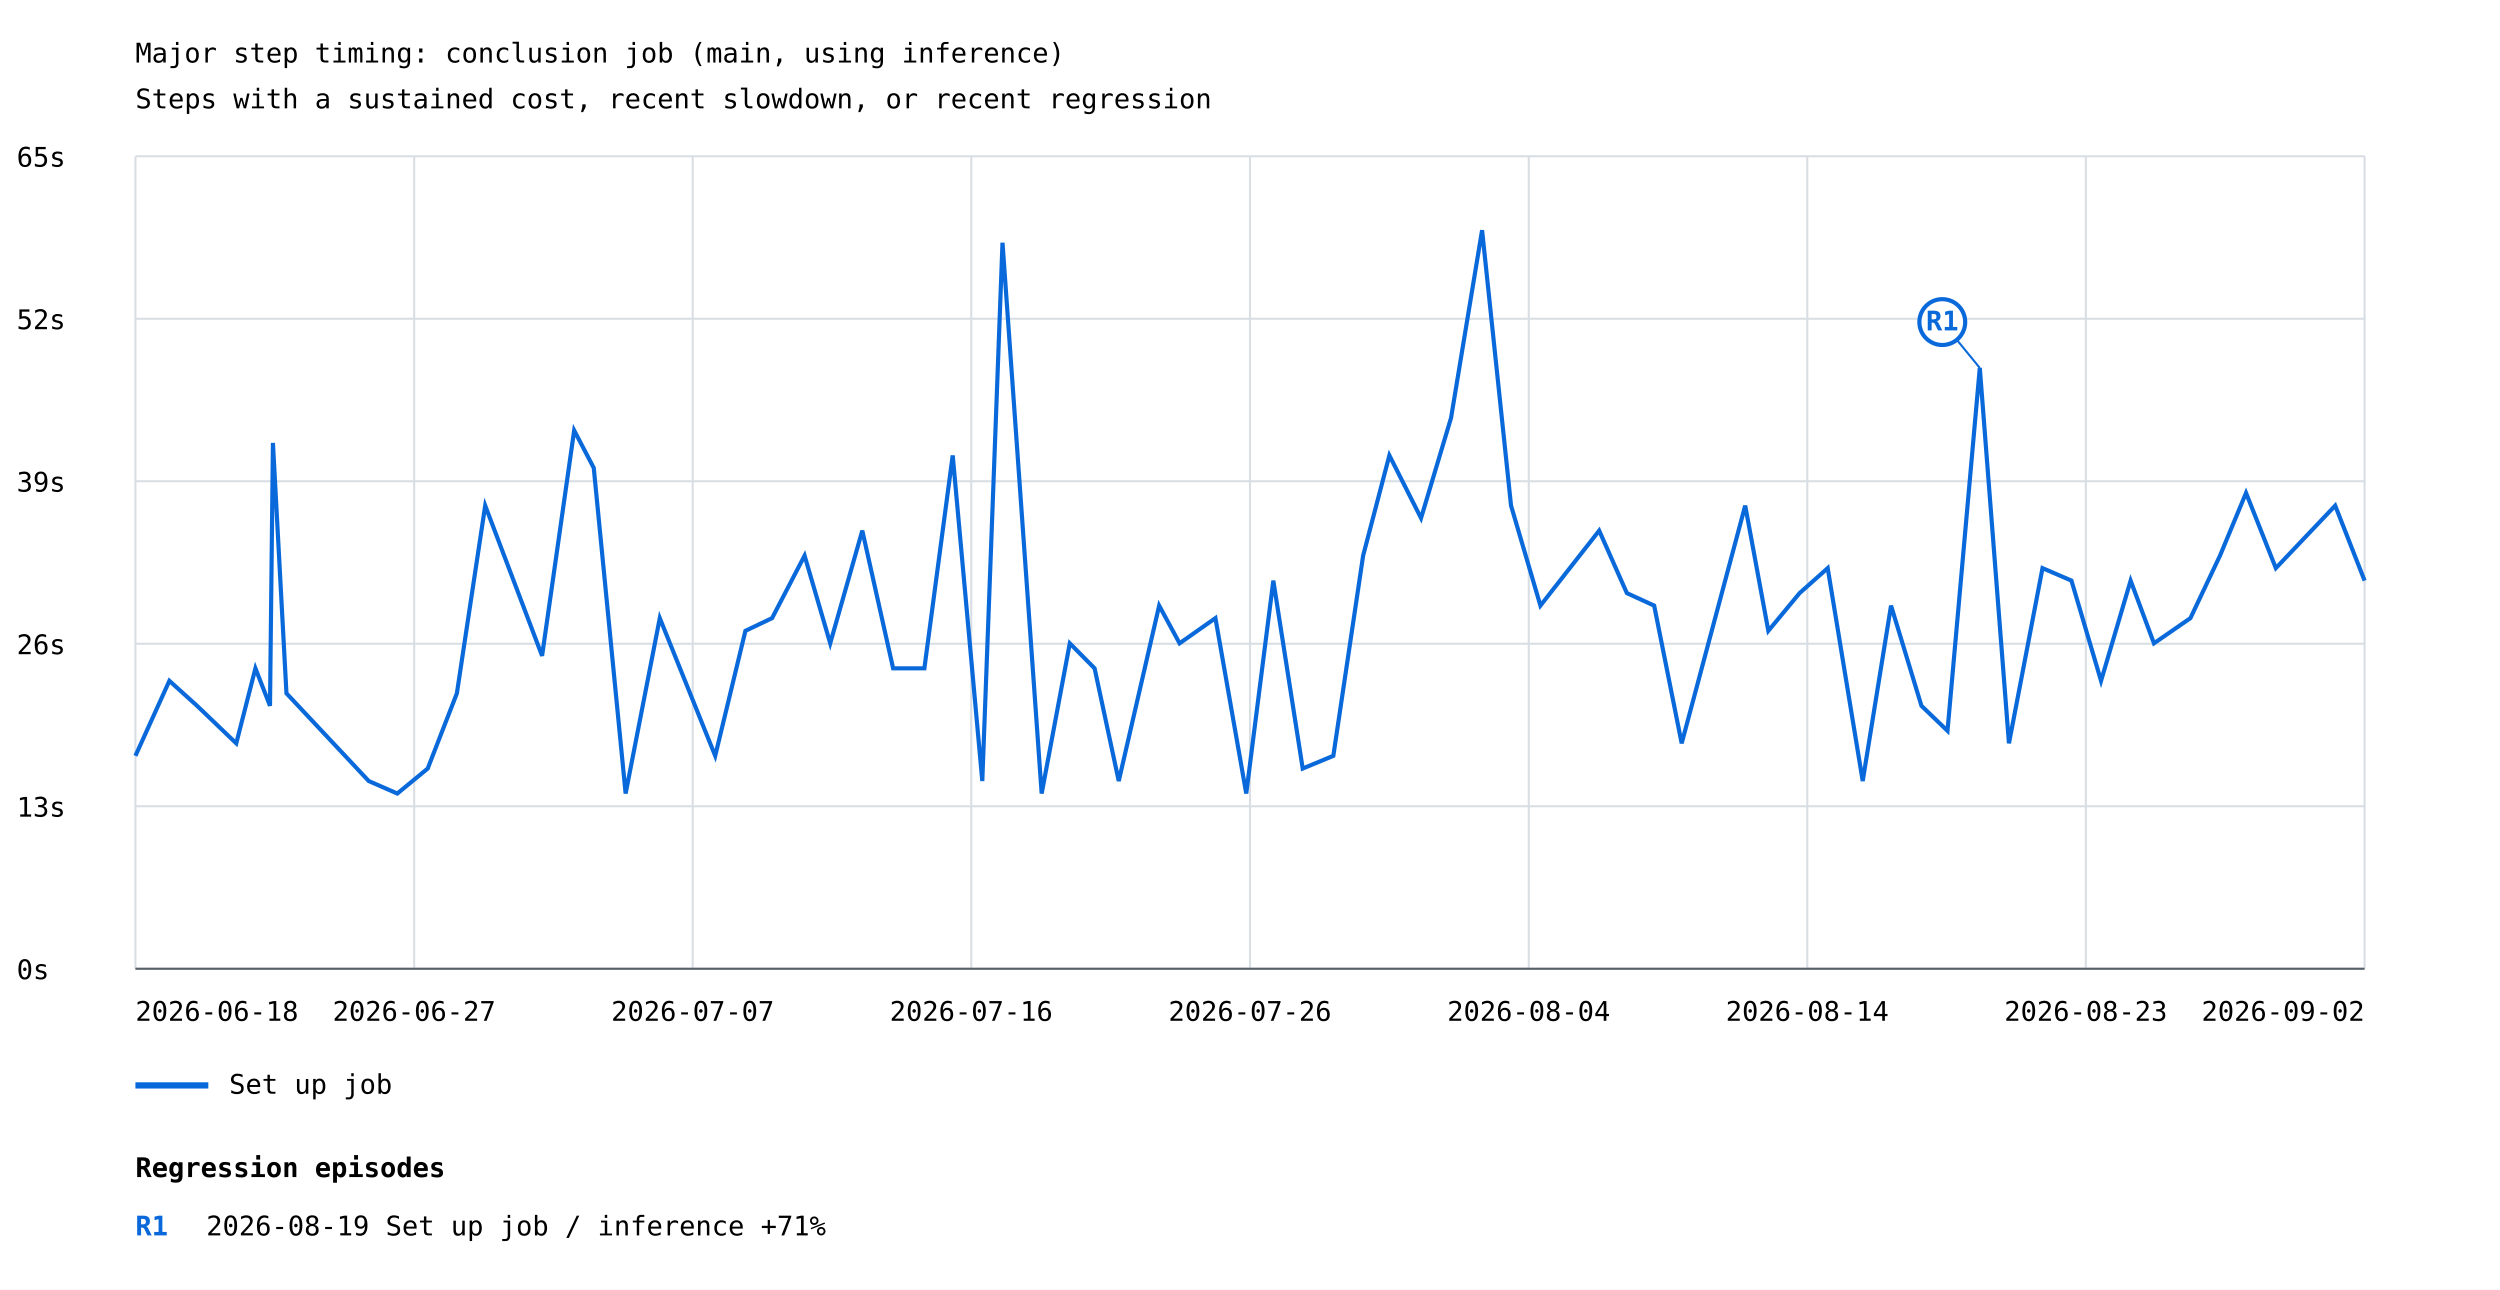
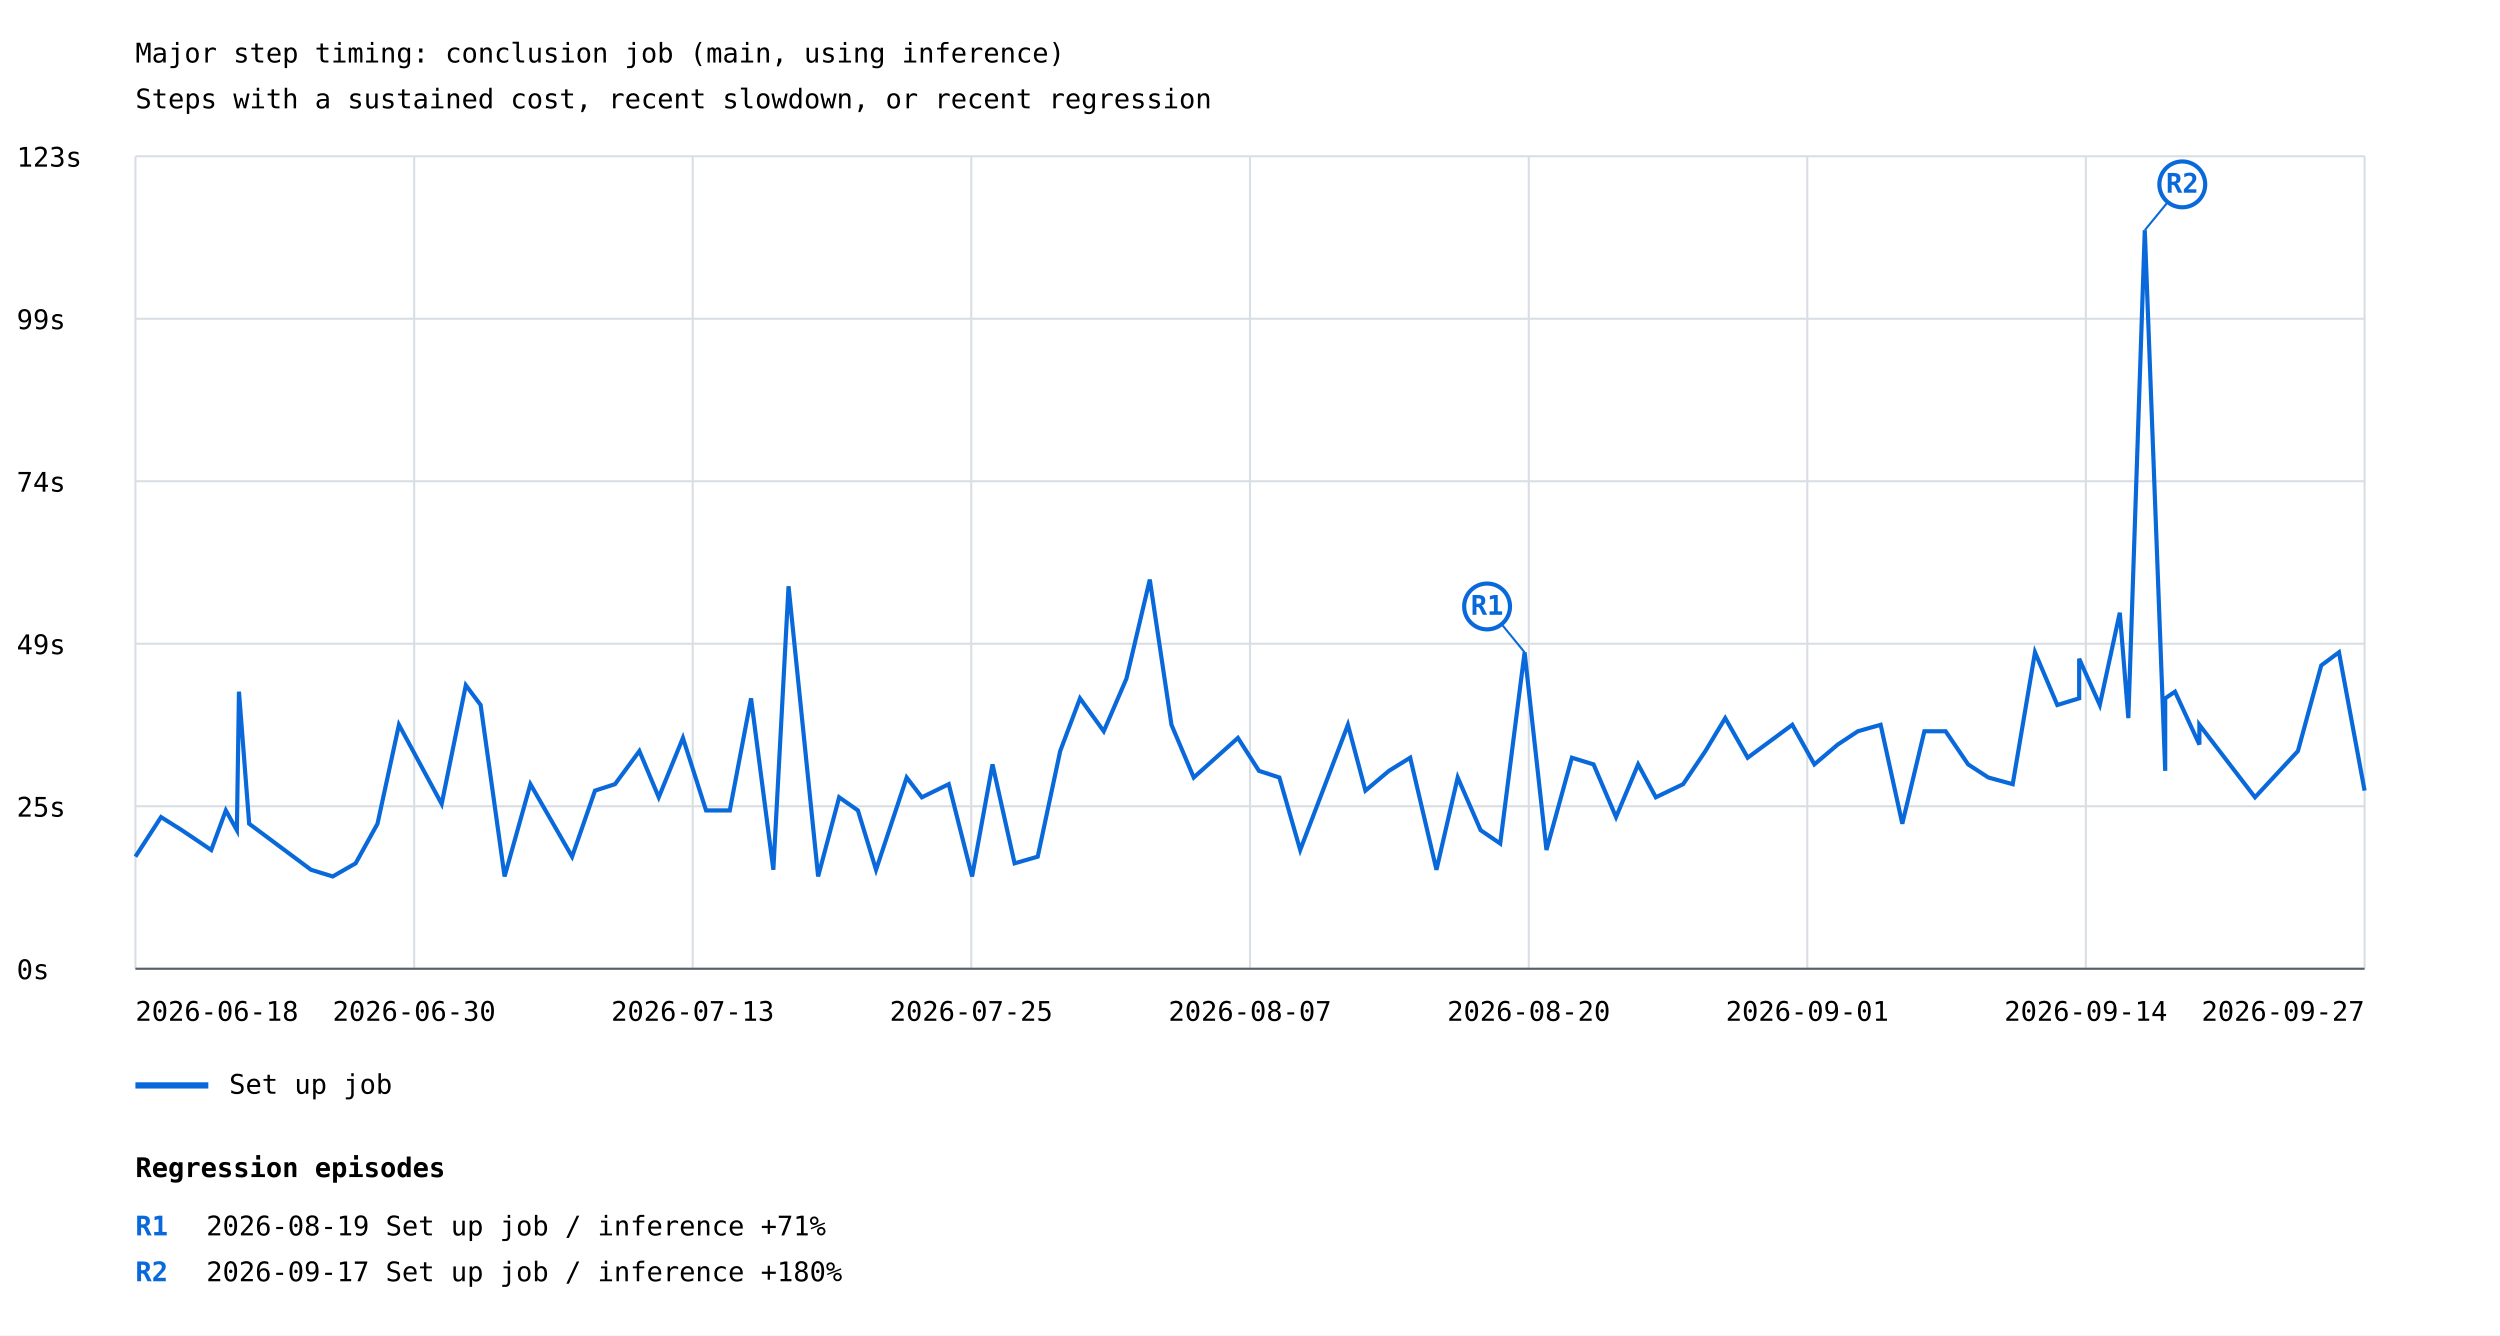
- <svg xmlns="http://www.w3.org/2000/svg" width="1200" height="619" viewBox="0 0 1200 619">
+ <svg xmlns="http://www.w3.org/2000/svg" width="1200" height="641" viewBox="0 0 1200 641">
  <rect width="100%" height="100%" fill="white" />
  <style>text{font-family:ui-monospace,monospace;font-size:13px}.axis{stroke:#57606a;stroke-width:1}.grid{stroke:#d8dee4;stroke-width:1}</style>
  <text x="65" y="30" font-size="20">Major step timing: conclusion job (main, using inference)</text>
  <text x="65" y="52">Steps with a sustained cost, recent slowdown, or recent regression</text>
  <line class="grid" x1="65" y1="465.0" x2="1135" y2="465.0" />
  <text x="8" y="470.0">0s</text>
  <line class="grid" x1="65" y1="387.0" x2="1135" y2="387.0" />
-   <text x="8" y="392.0">13s</text>
+   <text x="8" y="392.0">25s</text>
  <line class="grid" x1="65" y1="309.0" x2="1135" y2="309.0" />
-   <text x="8" y="314.0">26s</text>
+   <text x="8" y="314.0">49s</text>
  <line class="grid" x1="65" y1="231.0" x2="1135" y2="231.0" />
-   <text x="8" y="236.0">39s</text>
+   <text x="8" y="236.0">74s</text>
  <line class="grid" x1="65" y1="153.0" x2="1135" y2="153.0" />
-   <text x="8" y="158.0">52s</text>
+   <text x="8" y="158.0">99s</text>
  <line class="grid" x1="65" y1="75.0" x2="1135" y2="75.0" />
-   <text x="8" y="80.0">65s</text>
+   <text x="8" y="80.0">123s</text>
  <line class="grid" x1="65.0" y1="75" x2="65.0" y2="465" />
  <line class="grid" x1="198.8" y1="75" x2="198.8" y2="465" />
  <line class="grid" x1="332.5" y1="75" x2="332.5" y2="465" />
  <line class="grid" x1="466.2" y1="75" x2="466.2" y2="465" />
  <line class="grid" x1="600.0" y1="75" x2="600.0" y2="465" />
  <line class="grid" x1="733.8" y1="75" x2="733.8" y2="465" />
  <line class="grid" x1="867.5" y1="75" x2="867.5" y2="465" />
  <line class="grid" x1="1001.2" y1="75" x2="1001.2" y2="465" />
  <line class="grid" x1="1135.0" y1="75" x2="1135.0" y2="465" />
-   <polyline points="65.0,362.8 65.0,362.8 81.3,326.8 81.3,326.8 94.6,338.8 94.6,338.8 113.4,356.8 113.4,356.8 122.6,320.8 122.6,320.8 129.6,338.8 129.6,338.8 131.0,212.6 131.0,212.6 137.5,332.8 137.5,332.8 177.0,374.9 190.7,380.9 205.3,368.9 219.3,332.8 232.9,242.7 260.2,314.8 275.6,206.6 285.0,224.6 300.3,380.9 316.7,296.7 343.3,362.8 357.8,302.8 370.6,296.7 386.2,266.7 398.5,308.8 413.9,254.7 428.7,320.8 443.7,320.8 457.3,218.6 471.5,374.9 481.2,116.5 500.0,380.9 513.5,308.8 525.4,320.8 537.0,374.9 556.4,290.7 566.2,308.8 583.4,296.7 598.2,380.9 611.2,278.7 625.3,368.9 640.0,362.8 654.3,266.7 666.9,218.6 682.1,248.7 696.5,200.6 711.4,110.5 725.3,242.7 739.4,290.7 767.6,254.7 780.9,284.7 794.0,290.7 807.2,356.8 837.7,242.7 848.8,302.8 863.8,284.7 877.3,272.7 894.1,374.9 907.7,290.7 922.3,338.8 934.8,350.8 950.3,176.6 964.3,356.8 980.4,272.7 994.3,278.7 1008.5,326.8 1022.7,278.7 1033.9,308.8 1051.4,296.7 1051.4,296.7 1065.6,266.7 1078.1,236.6 1092.4,272.7 1092.4,272.7 1120.9,242.7 1135.0,278.7" fill="none" stroke="#0969da" stroke-width="2" />
-   <line x1="950.3" y1="176.6" x2="932.3" y2="154.6" stroke="#0969da" stroke-width="1" />
-   <circle cx="932.3" cy="154.6" r="11" fill="white" stroke="#0969da" stroke-width="2" />
-   <text x="932.3" y="158.6" fill="#0969da" font-size="10" font-weight="bold" text-anchor="middle">R1</text>
+   <polyline points="65.0,411.2 77.3,392.2 87.3,398.5 101.4,408.0 108.4,389.0 113.7,398.5 114.7,332.0 119.6,395.4 149.3,417.5 159.7,420.7 170.7,414.4 181.2,395.4 191.5,347.9 212.0,385.9 223.6,328.9 230.7,338.4 242.2,420.7 254.6,376.4 274.6,411.2 285.6,379.5 295.2,376.4 306.9,360.5 316.2,382.7 327.8,354.2 338.9,389.0 350.3,389.0 360.5,335.2 371.2,417.5 378.5,281.4 392.7,420.7 402.8,382.7 411.8,389.0 420.5,417.5 435.2,373.2 442.5,382.7 455.4,376.4 466.6,420.7 476.4,366.9 487.0,414.4 498.1,411.2 508.9,360.5 518.4,335.2 529.8,351.0 540.7,325.7 551.9,278.2 562.3,347.9 573.0,373.2 594.2,354.2 604.3,370.0 614.1,373.2 624.1,408.0 647.0,347.9 655.4,379.5 666.7,370.0 676.9,363.7 689.5,417.5 699.7,373.2 710.7,398.5 720.1,404.9 731.8,313.1 742.3,408.0 754.5,363.7 764.9,366.9 775.7,392.2 786.3,366.9 794.8,382.7 807.9,376.4 818.6,360.5 828.1,344.7 838.9,363.7 860.3,347.9 870.9,366.9 882.1,357.4 891.8,351.0 902.7,347.9 913.1,395.4 923.7,351.0 933.9,351.0 944.7,366.9 954.4,373.2 966.1,376.4 976.8,313.1 987.5,338.4 998.0,335.2 998.0,316.2 1007.9,338.4 1017.5,294.1 1021.6,344.7 1029.5,110.5 1039.3,370.0 1039.3,335.2 1044.0,332.0 1055.7,357.4 1055.7,347.9 1082.4,382.7 1103.0,360.5 1114.2,319.4 1122.7,313.1 1135.0,379.5" fill="none" stroke="#0969da" stroke-width="2" />
+   <line x1="731.8" y1="313.1" x2="713.8" y2="291.1" stroke="#0969da" stroke-width="1" />
+   <circle cx="713.8" cy="291.1" r="11" fill="white" stroke="#0969da" stroke-width="2" />
+   <text x="713.8" y="295.1" fill="#0969da" font-size="10" font-weight="bold" text-anchor="middle">R1</text>
+   <line x1="1029.5" y1="110.5" x2="1047.5" y2="88.5" stroke="#0969da" stroke-width="1" />
+   <circle cx="1047.5" cy="88.5" r="11" fill="white" stroke="#0969da" stroke-width="2" />
+   <text x="1047.5" y="92.5" fill="#0969da" font-size="10" font-weight="bold" text-anchor="middle">R2</text>
  <line x1="65" y1="521" x2="100" y2="521" stroke="#0969da" stroke-width="3" />
  <text x="110" y="525">Set up job</text>
  <text x="65.0" y="490" text-anchor="start">2026-06-18</text>
-   <text x="198.8" y="490" text-anchor="middle">2026-06-27</text>
-   <text x="332.5" y="490" text-anchor="middle">2026-07-07</text>
-   <text x="466.2" y="490" text-anchor="middle">2026-07-16</text>
-   <text x="600.0" y="490" text-anchor="middle">2026-07-26</text>
-   <text x="733.8" y="490" text-anchor="middle">2026-08-04</text>
-   <text x="867.5" y="490" text-anchor="middle">2026-08-14</text>
-   <text x="1001.2" y="490" text-anchor="middle">2026-08-23</text>
-   <text x="1135.0" y="490" text-anchor="end">2026-09-02</text>
+   <text x="198.8" y="490" text-anchor="middle">2026-06-30</text>
+   <text x="332.5" y="490" text-anchor="middle">2026-07-13</text>
+   <text x="466.2" y="490" text-anchor="middle">2026-07-25</text>
+   <text x="600.0" y="490" text-anchor="middle">2026-08-07</text>
+   <text x="733.8" y="490" text-anchor="middle">2026-08-20</text>
+   <text x="867.5" y="490" text-anchor="middle">2026-09-01</text>
+   <text x="1001.2" y="490" text-anchor="middle">2026-09-14</text>
+   <text x="1135.0" y="490" text-anchor="end">2026-09-27</text>
  <line class="axis" x1="65" y1="465" x2="1135" y2="465" />
  <text x="65" y="565" font-size="16" font-weight="bold">Regression episodes</text>
  <text x="65" y="593" fill="#0969da" font-weight="bold">R1</text>
  <text x="99" y="593">2026-08-19  Set up job / inference  +71%</text>
+   <text x="65" y="615" fill="#0969da" font-weight="bold">R2</text>
+   <text x="99" y="615">2026-09-17  Set up job / inference  +180%</text>
</svg>
